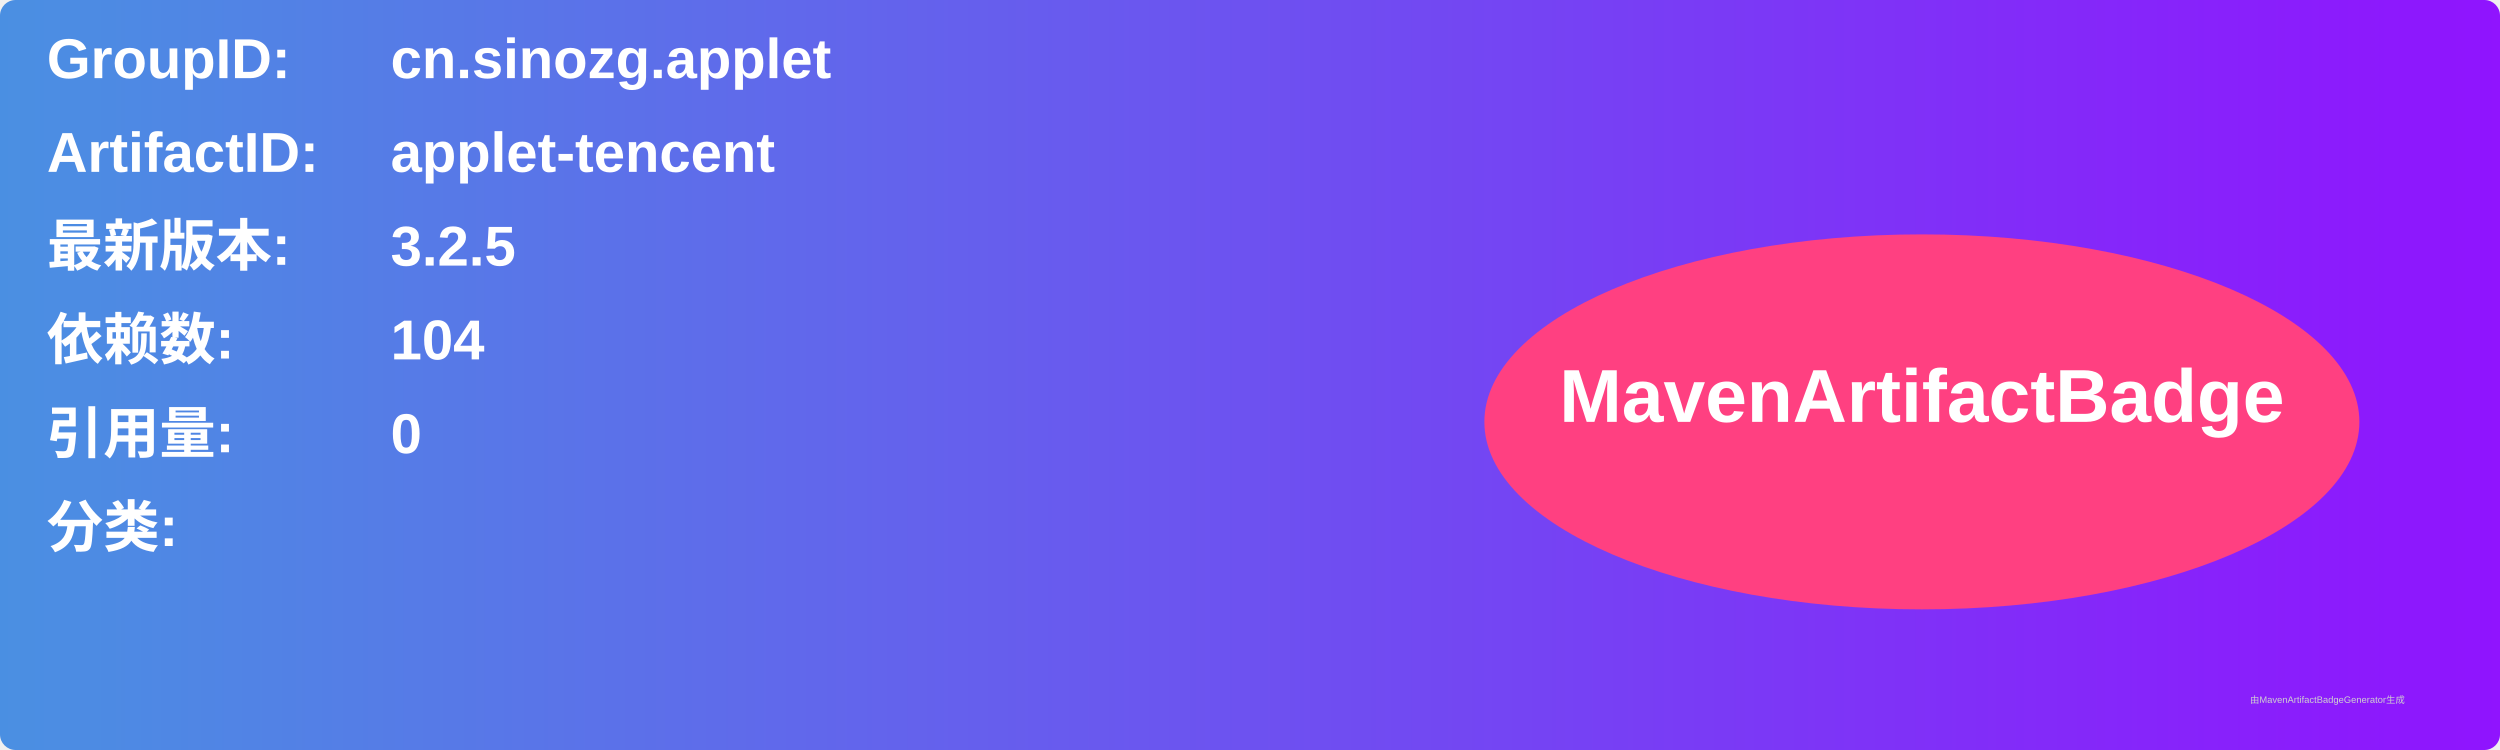
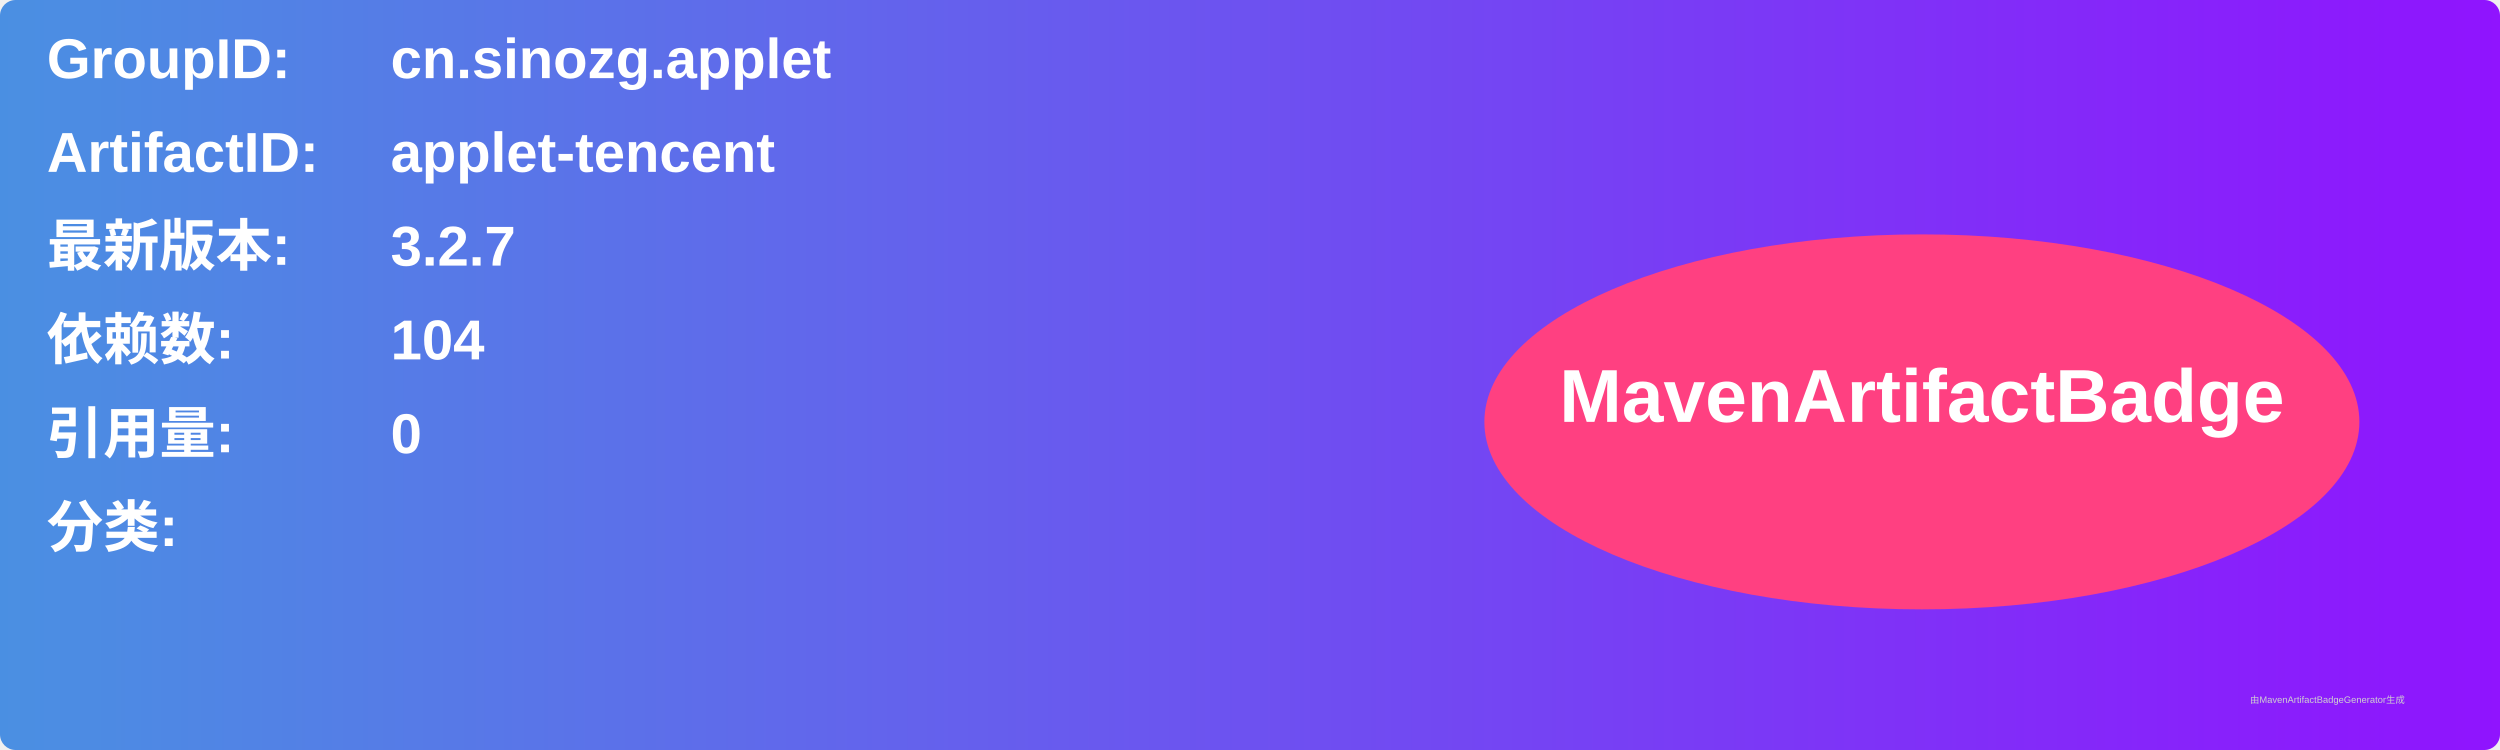
<svg xmlns="http://www.w3.org/2000/svg" width="800" height="240" viewBox="0 0 800 240">
  <linearGradient id="grad" x1="0%" y1="0%" x2="100%" y2="0%">
    <stop offset="0%" stop-color="#4a90e2" />
    <stop offset="100%" stop-color="#9013fe" />
  </linearGradient>
  <rect width="100%" height="100%" rx="5" ry="5" fill="url(#grad)" />
  <g transform="translate(15, 15)">
    <text x="0" y="10" font-family="Arial" font-size="18" fill="white" font-weight="bold" width="260">GroupID:</text>
    <text x="110" y="10" font-family="Arial" font-size="18" fill="white" font-weight="bold" width="460">cn.sinozg.applet</text>
    <text x="0" y="40" font-family="Arial" font-size="18" fill="white" font-weight="bold" width="260">ArtifactID:</text>
    <text x="110" y="40" font-family="Arial" font-size="18" fill="white" font-weight="bold" width="460">applet-tencent</text>
    <text x="0" y="70" font-family="Arial" font-size="18" fill="white" font-weight="bold">最新版本:</text>
    <text x="110" y="70" font-family="Arial" font-size="18" fill="white" font-weight="bold">
-       <tspan font-weight="bold">3.2.5</tspan>
+       <tspan font-weight="bold">3.2.7</tspan>
    </text>
    <text x="0" y="100" font-family="Arial" font-size="18" fill="white" font-weight="bold">依赖数: </text>
    <text x="110" y="100" font-family="Arial" font-size="18" fill="white">
      <tspan font-weight="bold">104</tspan>
    </text>
    <text x="0" y="130" font-family="Arial" font-size="18" fill="white" font-weight="bold">引用量: </text>
    <text x="110" y="130" font-family="Arial" font-size="18" fill="white">
      <tspan font-weight="bold">0</tspan>
    </text>
    <text x="0" y="160" font-family="Arial" font-size="18" fill="white" font-weight="bold">分类:</text>
    <text x="10" y="190" font-family="Arial" font-size="10" fill="white">
      <tspan font-weight="bold" />
    </text>
    <ellipse cx="600" cy="120" rx="140" ry="60" fill="#ff4081" />
    <text x="600" y="120" text-anchor="middle" font-family="Arial" font-size="24" fill="white" font-weight="bold">MavenArtifactBadge</text>
  </g>
  <text x="720" y="225" font-family="Arial" font-size="3" fill="#d0d0d0">由MavenArtifactBadgeGenerator生成</text>
</svg>
